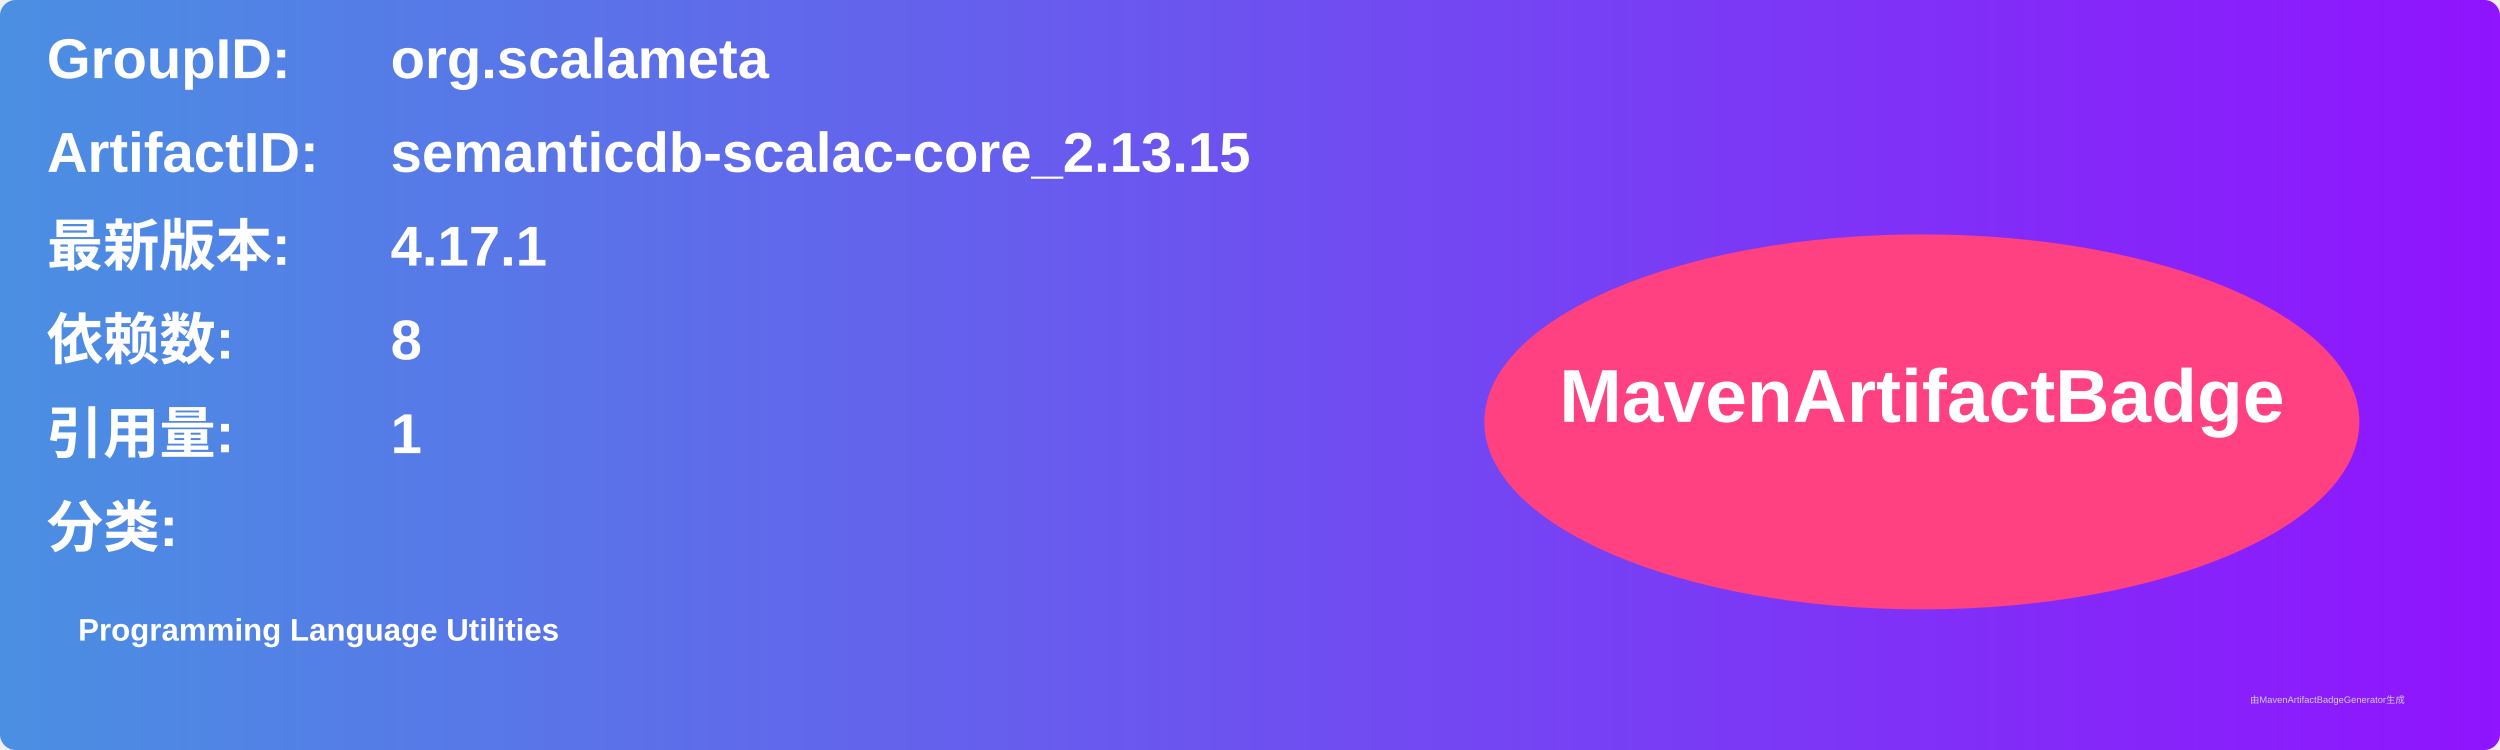
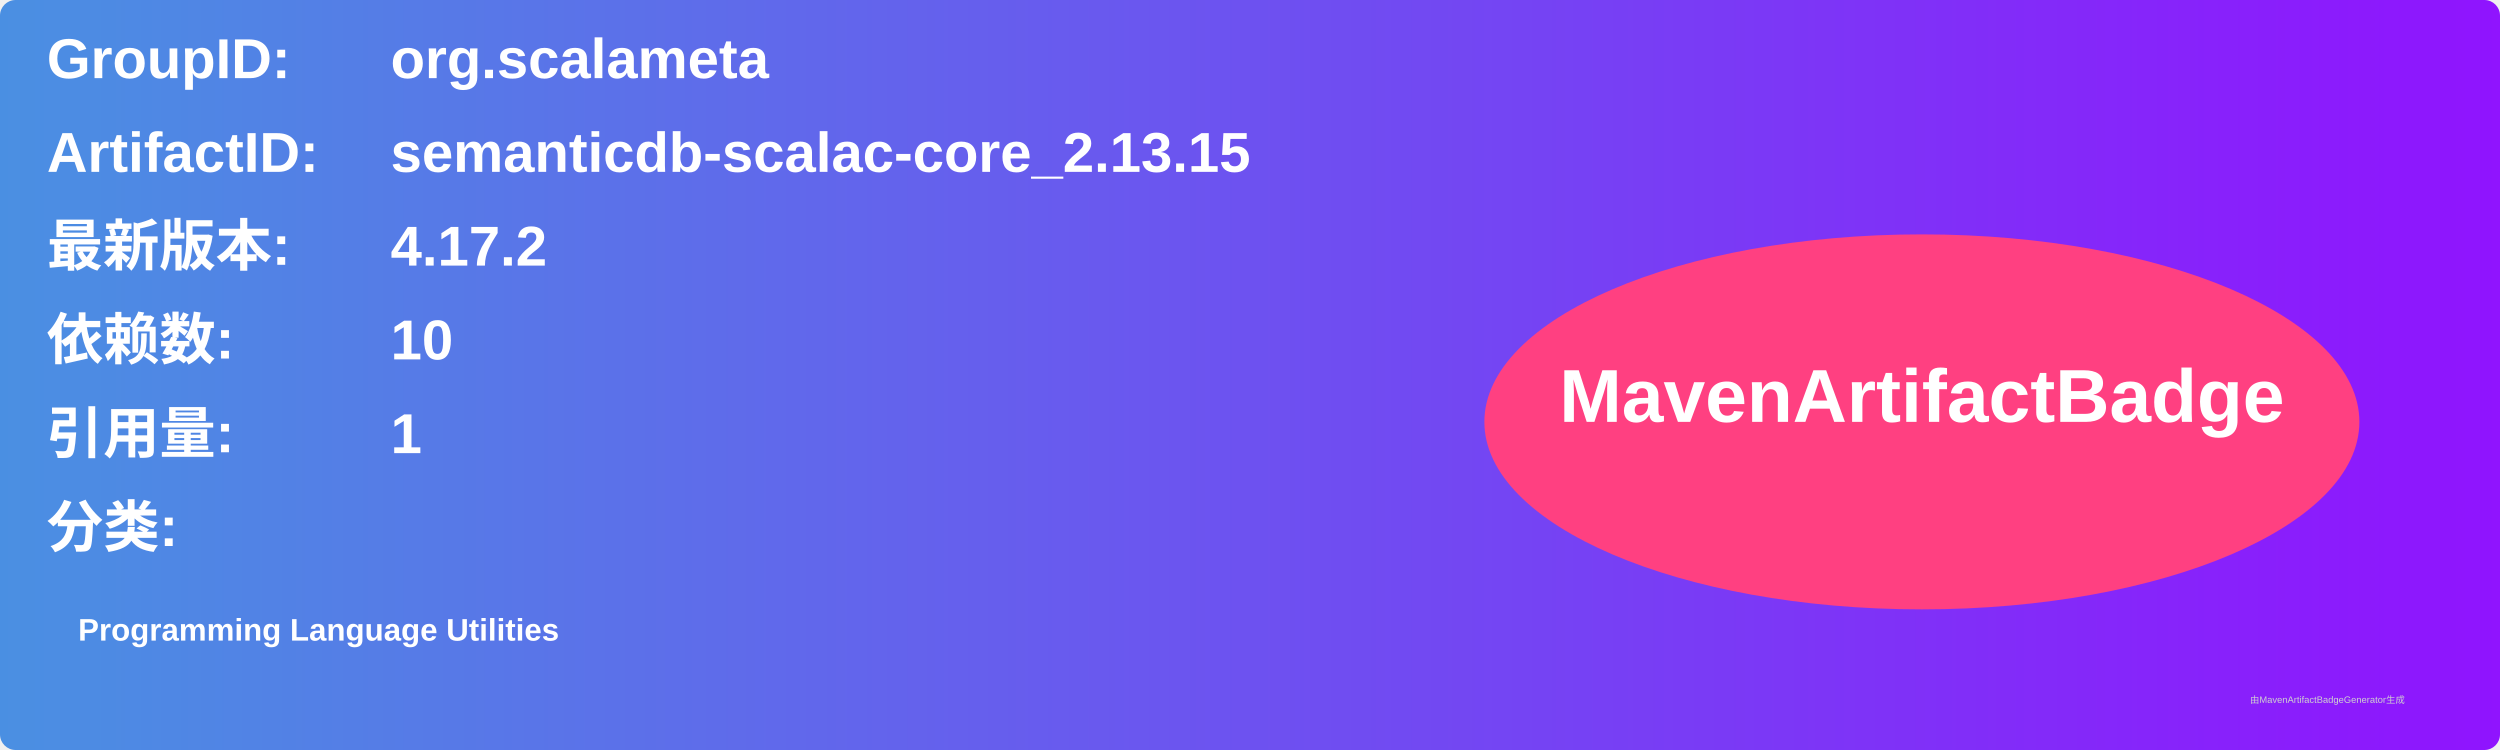
<svg xmlns="http://www.w3.org/2000/svg" width="800" height="240" viewBox="0 0 800 240">
  <linearGradient id="grad" x1="0%" y1="0%" x2="100%" y2="0%">
    <stop offset="0%" stop-color="#4a90e2" />
    <stop offset="100%" stop-color="#9013fe" />
  </linearGradient>
  <rect width="100%" height="100%" rx="5" ry="5" fill="url(#grad)" />
  <g transform="translate(15, 15)">
    <text x="0" y="10" font-family="Arial" font-size="18" fill="white" font-weight="bold" width="260">GroupID:</text>
    <text x="110" y="10" font-family="Arial" font-size="18" fill="white" font-weight="bold" width="460">org.scalameta</text>
    <text x="0" y="40" font-family="Arial" font-size="18" fill="white" font-weight="bold" width="260">ArtifactID:</text>
    <text x="110" y="40" font-family="Arial" font-size="18" fill="white" font-weight="bold" width="460">semanticdb-scalac-core_2.13.15</text>
    <text x="0" y="70" font-family="Arial" font-size="18" fill="white" font-weight="bold">最新版本:</text>
    <text x="110" y="70" font-family="Arial" font-size="18" fill="white" font-weight="bold">
-       <tspan font-weight="bold">4.17.1</tspan>
+       <tspan font-weight="bold">4.17.2</tspan>
    </text>
    <text x="0" y="100" font-family="Arial" font-size="18" fill="white" font-weight="bold">依赖数: </text>
    <text x="110" y="100" font-family="Arial" font-size="18" fill="white">
-       <tspan font-weight="bold">8</tspan>
+       <tspan font-weight="bold">10</tspan>
    </text>
    <text x="0" y="130" font-family="Arial" font-size="18" fill="white" font-weight="bold">引用量: </text>
    <text x="110" y="130" font-family="Arial" font-size="18" fill="white">
      <tspan font-weight="bold">1</tspan>
    </text>
    <text x="0" y="160" font-family="Arial" font-size="18" fill="white" font-weight="bold">分类:</text>
    <text x="10" y="190" font-family="Arial" font-size="10" fill="white">
      <tspan font-weight="bold">Programming Language Utilities</tspan>
    </text>
    <ellipse cx="600" cy="120" rx="140" ry="60" fill="#ff4081" />
    <text x="600" y="120" text-anchor="middle" font-family="Arial" font-size="24" fill="white" font-weight="bold">MavenArtifactBadge</text>
  </g>
  <text x="720" y="225" font-family="Arial" font-size="3" fill="#d0d0d0">由MavenArtifactBadgeGenerator生成</text>
</svg>
